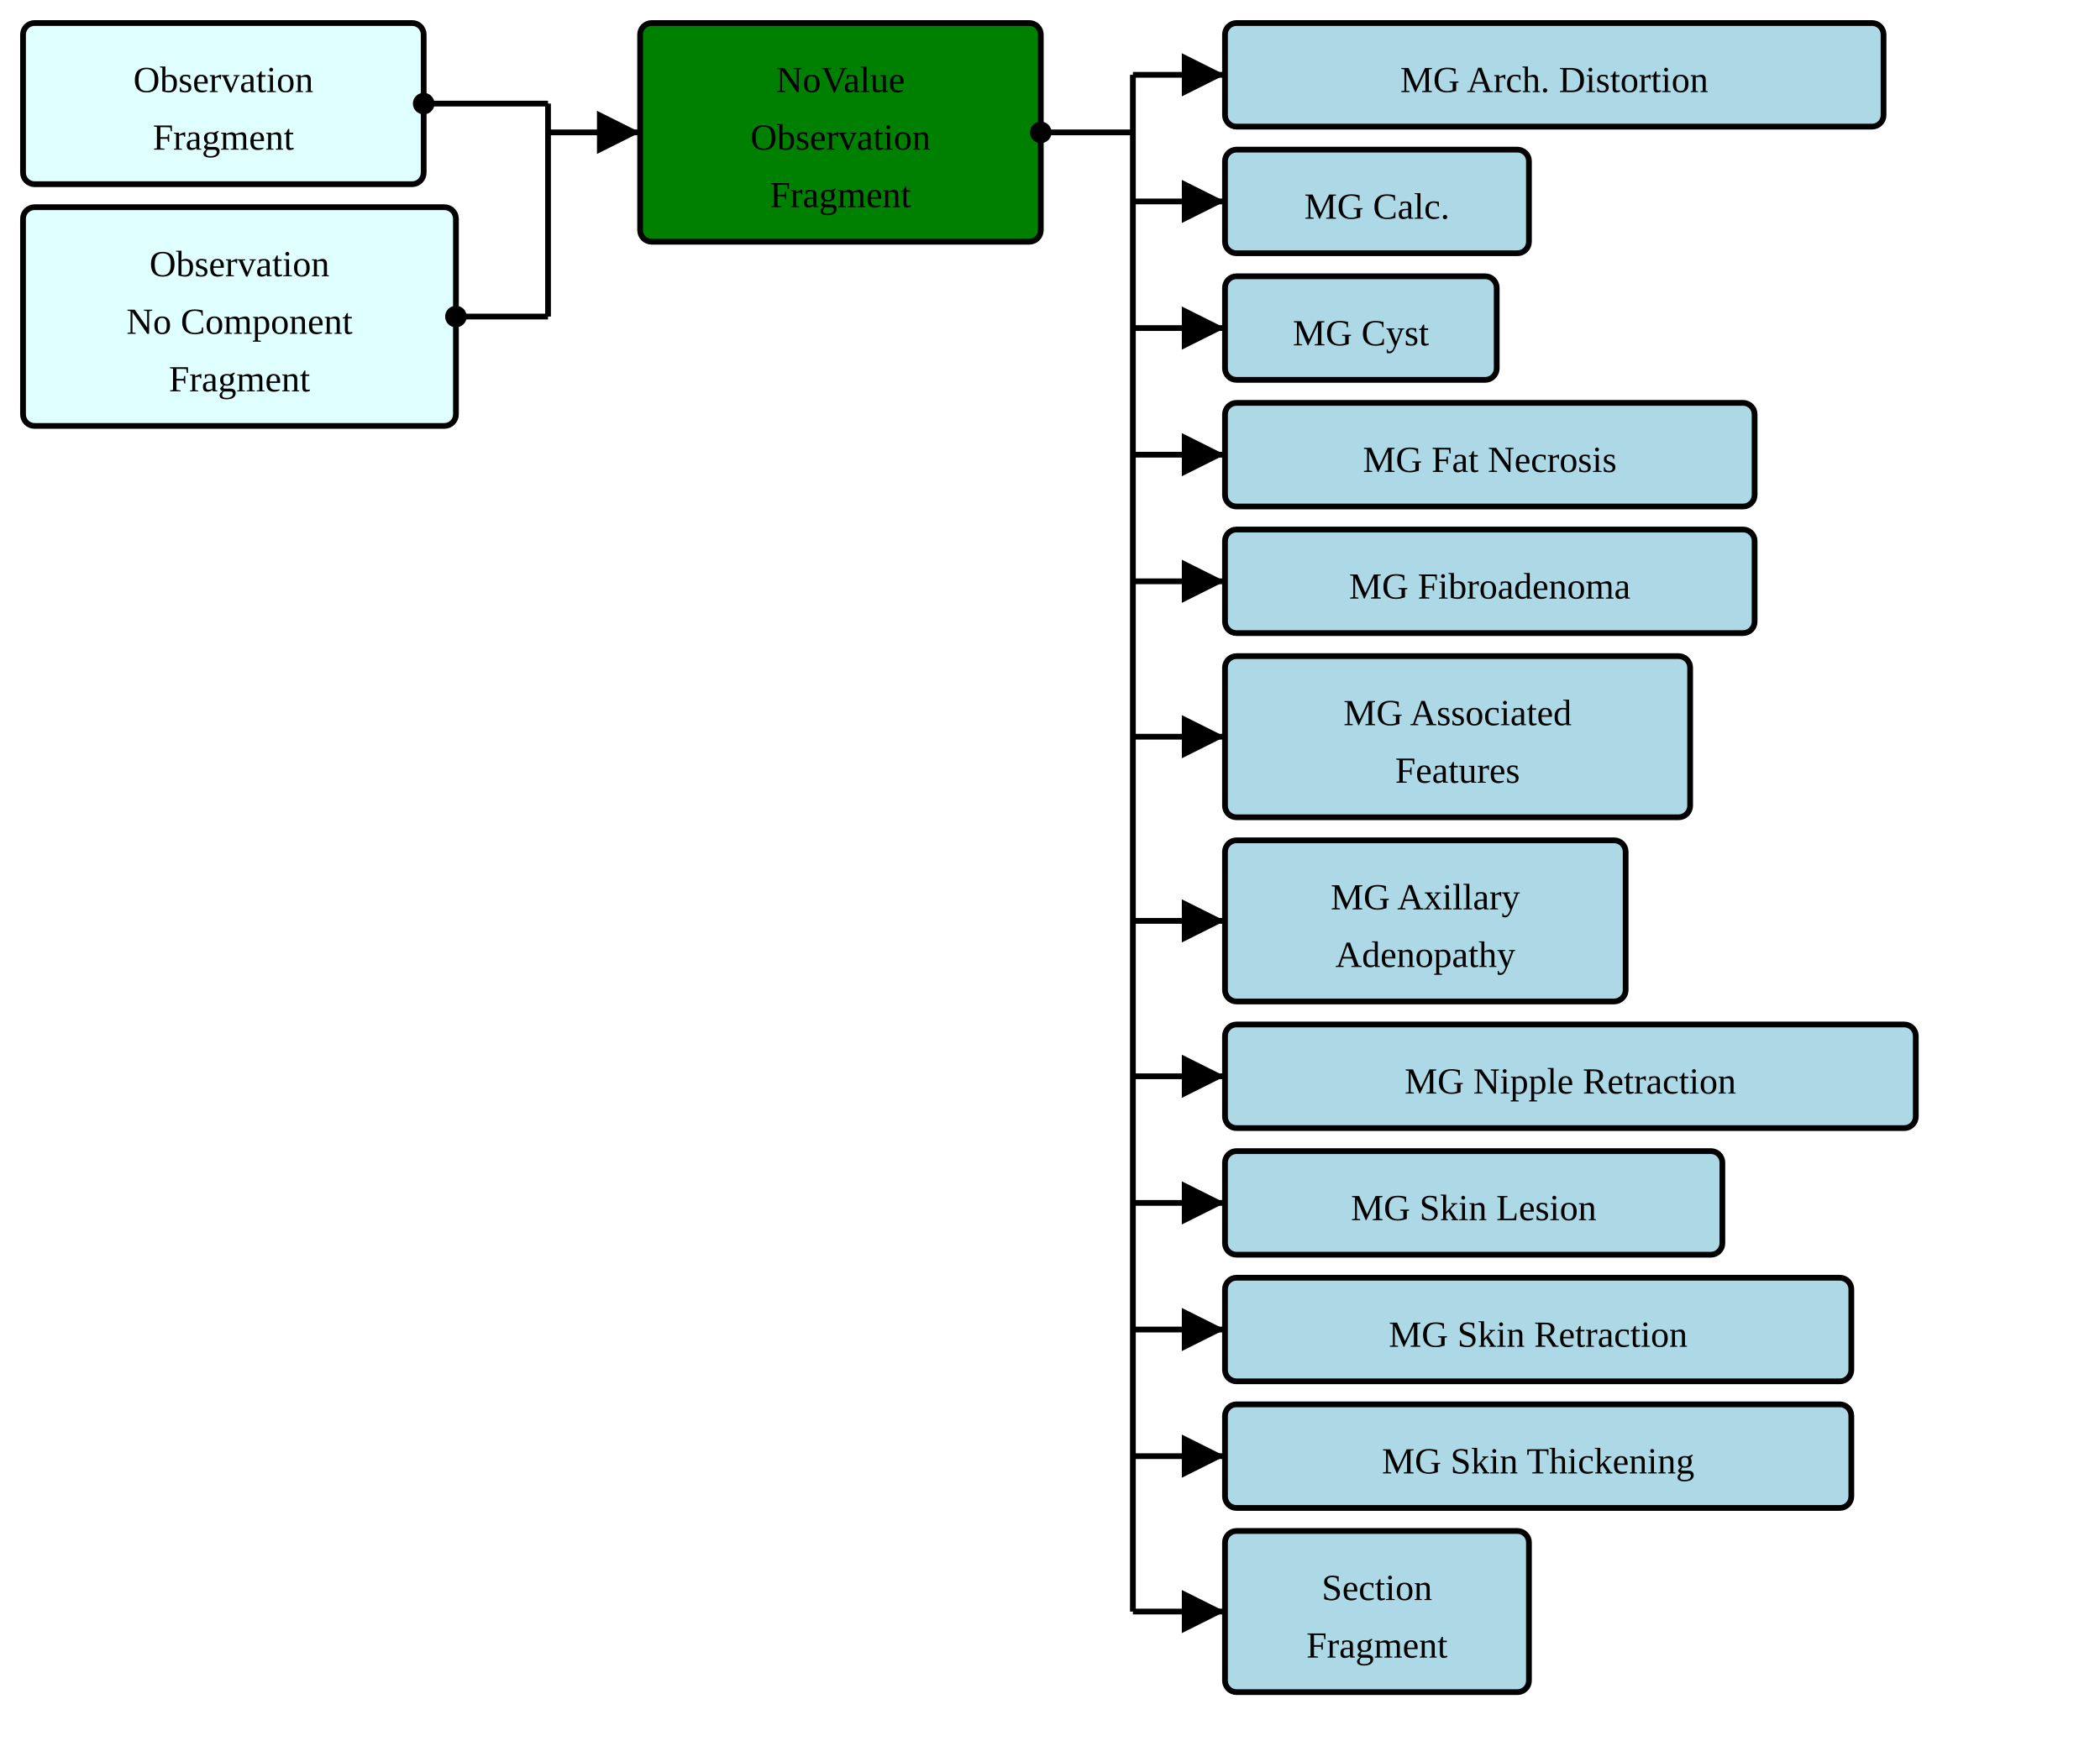
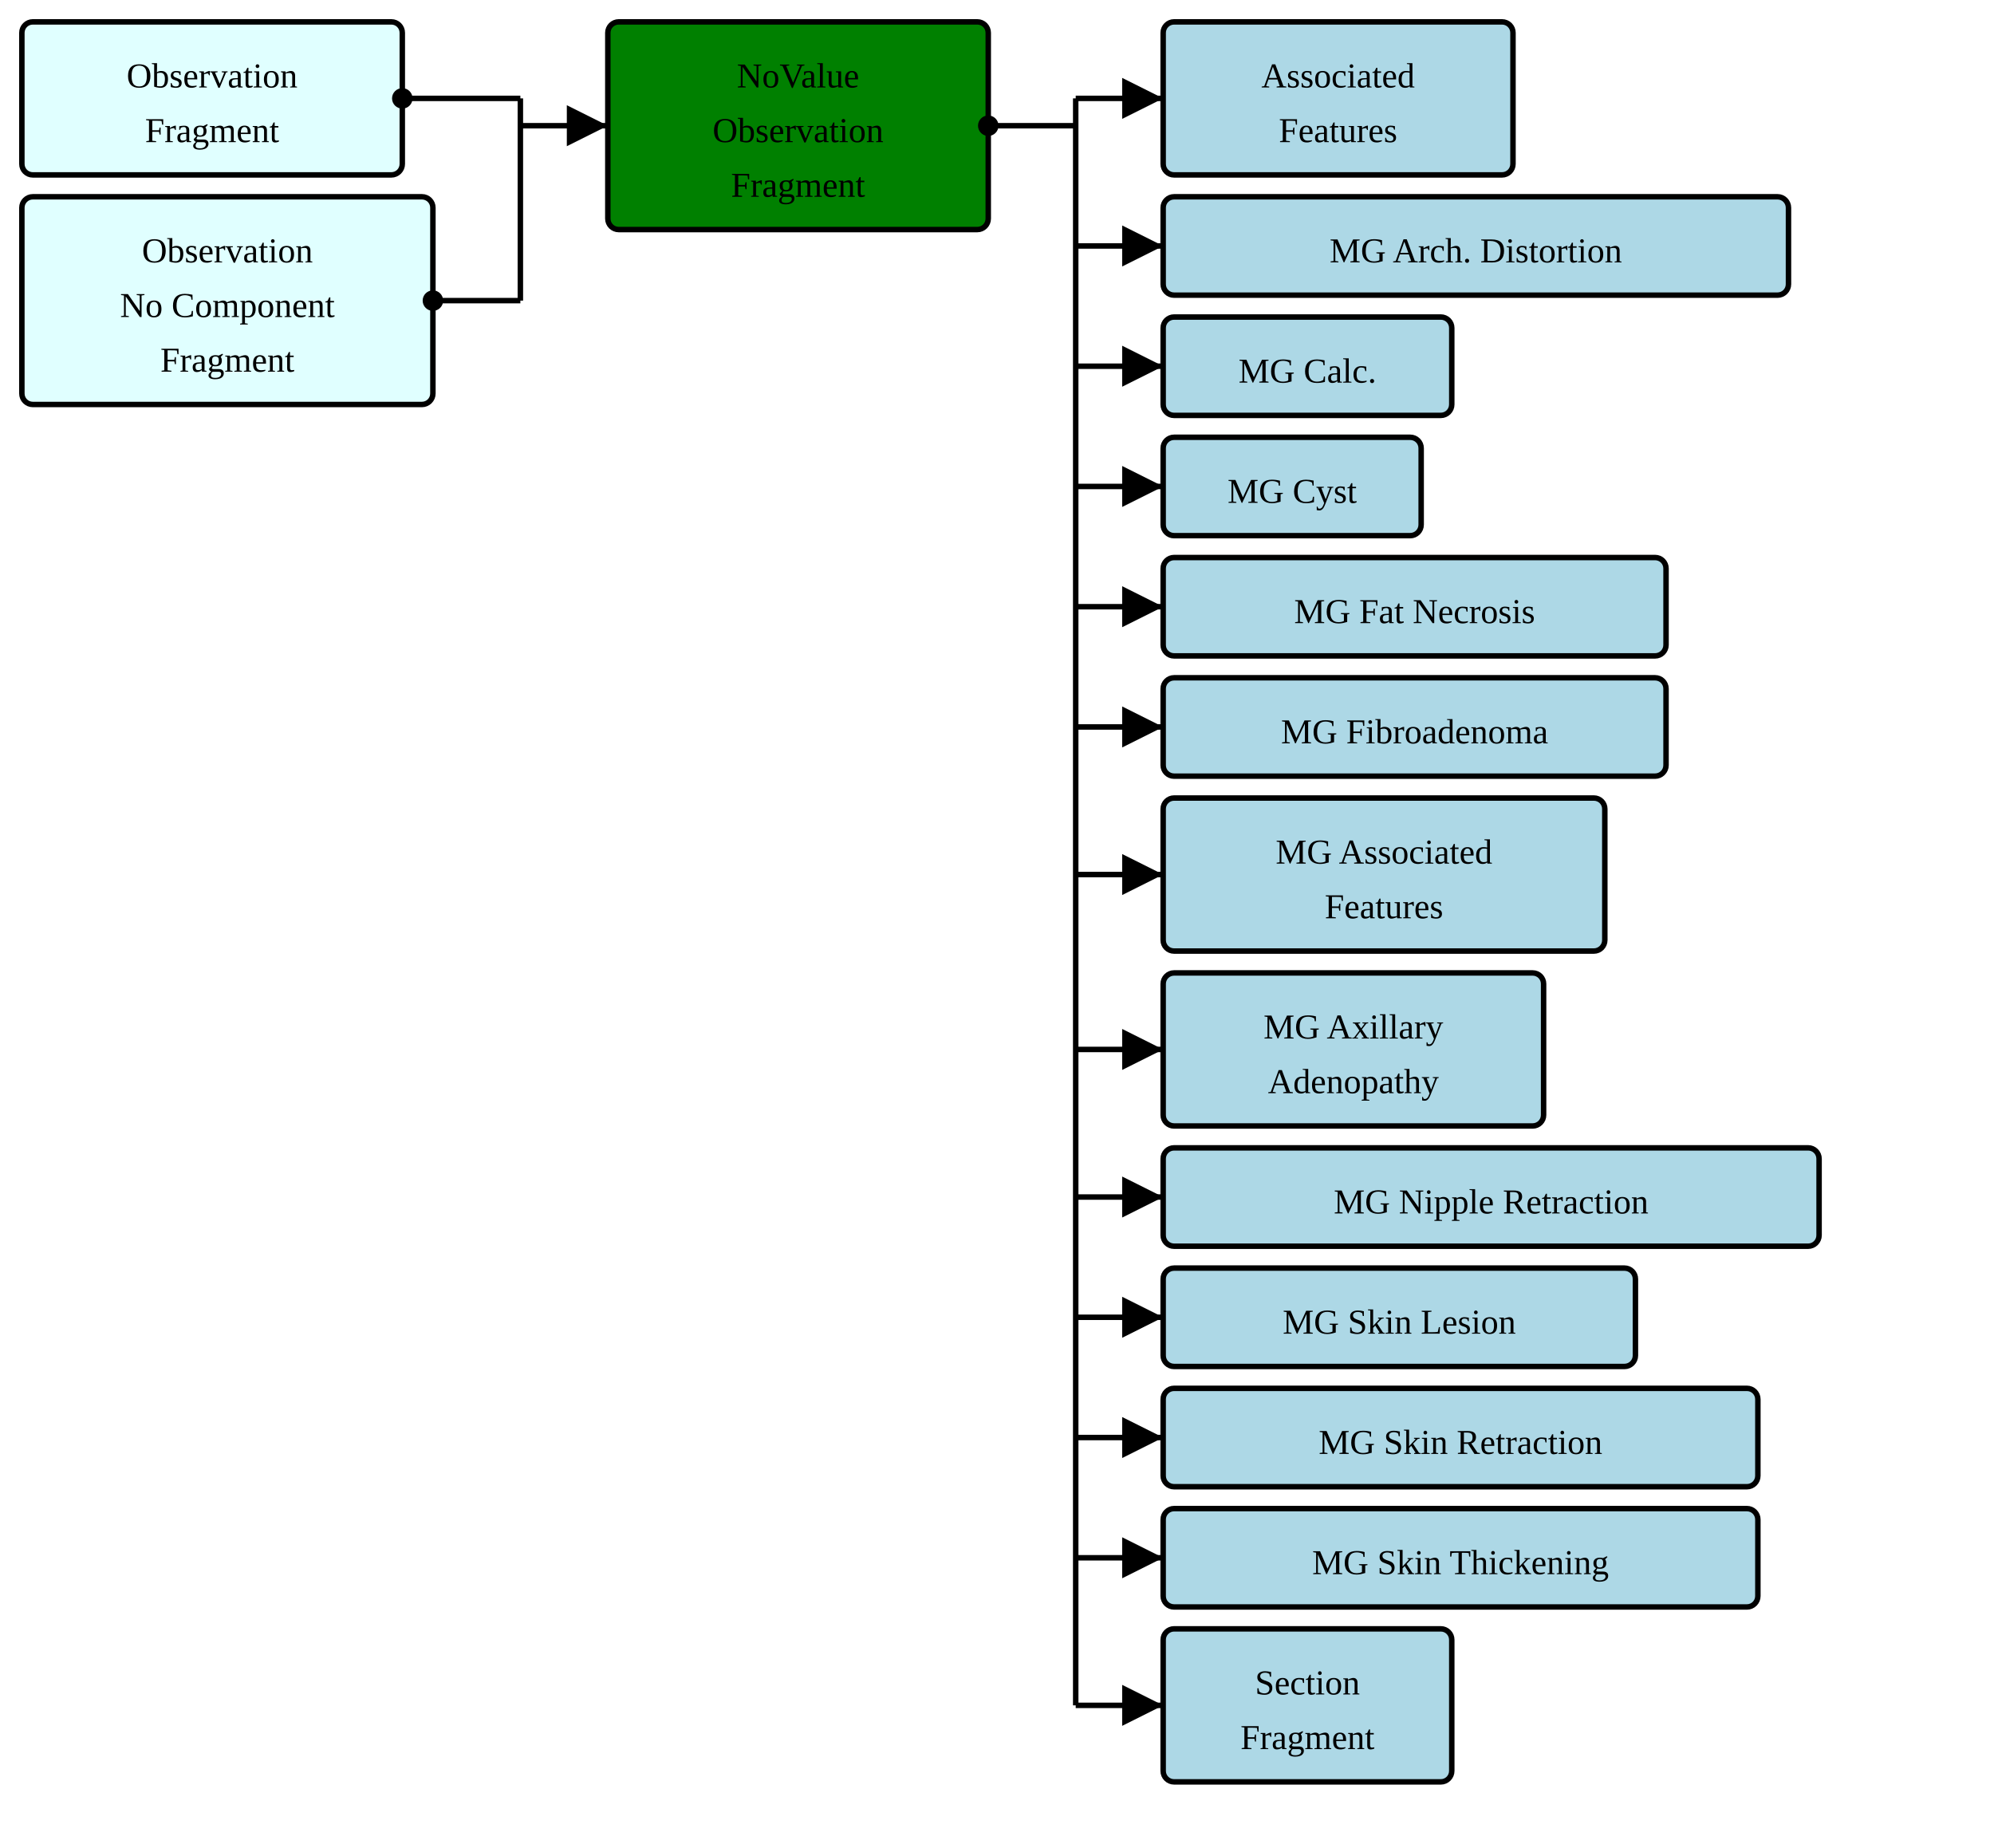
- <svg xmlns="http://www.w3.org/2000/svg" version="1.1" width="684" height="573.75">
+ <svg xmlns="http://www.w3.org/2000/svg" version="1.1" width="684" height="633.75">
  <defs>
    <marker id="arrowStart" markerWidth="3.75" markerHeight="3.75" markerUnits="px" refX="1.875" refY="1.875">
      <circle fill="Black" stroke-width="0" cx="1.875" cy="1.875" r="1.875" />
    </marker>
    <marker id="arrowEnd" markerWidth="7.5" markerHeight="7.5" markerUnits="px" refX="7.5" refY="3.75">
      <polygon fill="Black" stroke-width="0" points="0 0 7.5 3.75 0 7.5" />
    </marker>
  </defs>
  <g>
    <g transform="translate(7.5 7.5)">
      <rect fill="LightCyan" stroke="Black" stroke-width="1.875" x="0" y="0" width="130.5" height="52.5" rx="3.75" ry="3.75" />
      <a href="./StructureDefinition-BreastRadObservationFragment.html" target="_top">
        <text x="65.25" y="22.5" text-anchor="middle">Observation</text>
      </a>
      <a href="./StructureDefinition-BreastRadObservationFragment.html" target="_top">
        <text x="65.25" y="41.25" text-anchor="middle">Fragment</text>
      </a>
    </g>
    <g transform="translate(7.5 67.5)">
      <rect fill="LightCyan" stroke="Black" stroke-width="1.875" x="0" y="0" width="141" height="71.25" rx="3.75" ry="3.75" />
      <a href="./StructureDefinition-BreastRadObservationNoComponentFragment.html" target="_top">
        <text x="70.5" y="22.5" text-anchor="middle">Observation</text>
      </a>
      <a href="./StructureDefinition-BreastRadObservationNoComponentFragment.html" target="_top">
        <text x="70.5" y="41.25" text-anchor="middle">No Component</text>
      </a>
      <a href="./StructureDefinition-BreastRadObservationNoComponentFragment.html" target="_top">
        <text x="70.5" y="60" text-anchor="middle">Fragment</text>
      </a>
    </g>
    <line stroke="Black" stroke-width="1.875" marker-end="url(#arrowEnd)" x1="178.5" y1="43.125" x2="208.5" y2="43.125" />
    <line stroke="Black" stroke-width="1.875" marker-start="url(#arrowStart)" x1="138" y1="33.75" x2="178.5" y2="33.75" />
    <line stroke="Black" stroke-width="1.875" marker-start="url(#arrowStart)" x1="148.5" y1="103.125" x2="178.5" y2="103.125" />
    <line stroke="Black" stroke-width="1.875" x1="178.5" y1="33.75" x2="178.5" y2="103.125" />
  </g>
  <g>
    <g transform="translate(208.5 7.5)">
      <rect fill="Green" stroke="Black" stroke-width="1.875" x="0" y="0" width="130.5" height="71.25" rx="3.75" ry="3.75" />
      <text x="65.25" y="22.5" text-anchor="middle">NoValue</text>
      <text x="65.25" y="41.25" text-anchor="middle">Observation</text>
      <text x="65.25" y="60" text-anchor="middle">Fragment</text>
    </g>
-     <line stroke="Black" stroke-width="1.875" marker-end="url(#arrowEnd)" x1="369" y1="24.375" x2="399" y2="24.375" />
-     <line stroke="Black" stroke-width="1.875" marker-end="url(#arrowEnd)" x1="369" y1="65.625" x2="399" y2="65.625" />
-     <line stroke="Black" stroke-width="1.875" marker-end="url(#arrowEnd)" x1="369" y1="106.875" x2="399" y2="106.875" />
-     <line stroke="Black" stroke-width="1.875" marker-end="url(#arrowEnd)" x1="369" y1="148.125" x2="399" y2="148.125" />
-     <line stroke="Black" stroke-width="1.875" marker-end="url(#arrowEnd)" x1="369" y1="189.375" x2="399" y2="189.375" />
-     <line stroke="Black" stroke-width="1.875" marker-end="url(#arrowEnd)" x1="369" y1="240" x2="399" y2="240" />
+     <line stroke="Black" stroke-width="1.875" marker-end="url(#arrowEnd)" x1="369" y1="33.75" x2="399" y2="33.75" />
+     <line stroke="Black" stroke-width="1.875" marker-end="url(#arrowEnd)" x1="369" y1="84.375" x2="399" y2="84.375" />
+     <line stroke="Black" stroke-width="1.875" marker-end="url(#arrowEnd)" x1="369" y1="125.625" x2="399" y2="125.625" />
+     <line stroke="Black" stroke-width="1.875" marker-end="url(#arrowEnd)" x1="369" y1="166.875" x2="399" y2="166.875" />
+     <line stroke="Black" stroke-width="1.875" marker-end="url(#arrowEnd)" x1="369" y1="208.125" x2="399" y2="208.125" />
+     <line stroke="Black" stroke-width="1.875" marker-end="url(#arrowEnd)" x1="369" y1="249.375" x2="399" y2="249.375" />
    <line stroke="Black" stroke-width="1.875" marker-end="url(#arrowEnd)" x1="369" y1="300" x2="399" y2="300" />
-     <line stroke="Black" stroke-width="1.875" marker-end="url(#arrowEnd)" x1="369" y1="350.625" x2="399" y2="350.625" />
-     <line stroke="Black" stroke-width="1.875" marker-end="url(#arrowEnd)" x1="369" y1="391.875" x2="399" y2="391.875" />
-     <line stroke="Black" stroke-width="1.875" marker-end="url(#arrowEnd)" x1="369" y1="433.125" x2="399" y2="433.125" />
-     <line stroke="Black" stroke-width="1.875" marker-end="url(#arrowEnd)" x1="369" y1="474.375" x2="399" y2="474.375" />
-     <line stroke="Black" stroke-width="1.875" marker-end="url(#arrowEnd)" x1="369" y1="525" x2="399" y2="525" />
+     <line stroke="Black" stroke-width="1.875" marker-end="url(#arrowEnd)" x1="369" y1="360" x2="399" y2="360" />
+     <line stroke="Black" stroke-width="1.875" marker-end="url(#arrowEnd)" x1="369" y1="410.625" x2="399" y2="410.625" />
+     <line stroke="Black" stroke-width="1.875" marker-end="url(#arrowEnd)" x1="369" y1="451.875" x2="399" y2="451.875" />
+     <line stroke="Black" stroke-width="1.875" marker-end="url(#arrowEnd)" x1="369" y1="493.125" x2="399" y2="493.125" />
+     <line stroke="Black" stroke-width="1.875" marker-end="url(#arrowEnd)" x1="369" y1="534.375" x2="399" y2="534.375" />
+     <line stroke="Black" stroke-width="1.875" marker-end="url(#arrowEnd)" x1="369" y1="585" x2="399" y2="585" />
    <line stroke="Black" stroke-width="1.875" marker-start="url(#arrowStart)" x1="339" y1="43.125" x2="369" y2="43.125" />
-     <line stroke="Black" stroke-width="1.875" x1="369" y1="24.375" x2="369" y2="525" />
+     <line stroke="Black" stroke-width="1.875" x1="369" y1="33.75" x2="369" y2="585" />
  </g>
  <g>
    <g transform="translate(399 7.5)">
+       <rect fill="LightBlue" stroke="Black" stroke-width="1.875" x="0" y="0" width="120" height="52.5" rx="3.75" ry="3.75" />
+       <a href="./StructureDefinition-AssociatedFeatures.html" target="_top">
+         <text x="60" y="22.5" text-anchor="middle">Associated</text>
+       </a>
+       <a href="./StructureDefinition-AssociatedFeatures.html" target="_top">
+         <text x="60" y="41.25" text-anchor="middle">Features</text>
+       </a>
+     </g>
+     <g transform="translate(399 67.5)">
      <rect fill="LightBlue" stroke="Black" stroke-width="1.875" x="0" y="0" width="214.5" height="33.75" rx="3.75" ry="3.75" />
      <a href="./StructureDefinition-MGAbnormalityArchitecturalDistortion.html" target="_top">
        <text x="107.25" y="22.5" text-anchor="middle">MG Arch. Distortion</text>
      </a>
    </g>
-     <g transform="translate(399 48.75)">
+     <g transform="translate(399 108.75)">
      <rect fill="LightBlue" stroke="Black" stroke-width="1.875" x="0" y="0" width="99" height="33.75" rx="3.75" ry="3.75" />
      <a href="./StructureDefinition-MGAbnormalityCalcification.html" target="_top">
        <text x="49.5" y="22.5" text-anchor="middle">MG Calc.</text>
      </a>
    </g>
-     <g transform="translate(399 90)">
+     <g transform="translate(399 150)">
      <rect fill="LightBlue" stroke="Black" stroke-width="1.875" x="0" y="0" width="88.5" height="33.75" rx="3.75" ry="3.75" />
      <a href="./StructureDefinition-MGAbnormalityCyst.html" target="_top">
        <text x="44.25" y="22.5" text-anchor="middle">MG Cyst</text>
      </a>
    </g>
-     <g transform="translate(399 131.25)">
+     <g transform="translate(399 191.25)">
      <rect fill="LightBlue" stroke="Black" stroke-width="1.875" x="0" y="0" width="172.5" height="33.75" rx="3.75" ry="3.75" />
      <a href="./StructureDefinition-MGAbnormalityFatNecrosis.html" target="_top">
        <text x="86.25" y="22.5" text-anchor="middle">MG Fat Necrosis</text>
      </a>
    </g>
-     <g transform="translate(399 172.5)">
+     <g transform="translate(399 232.5)">
      <rect fill="LightBlue" stroke="Black" stroke-width="1.875" x="0" y="0" width="172.5" height="33.75" rx="3.75" ry="3.75" />
      <a href="./StructureDefinition-MGAbnormalityFibroadenoma.html" target="_top">
        <text x="86.25" y="22.5" text-anchor="middle">MG Fibroadenoma</text>
      </a>
    </g>
-     <g transform="translate(399 213.75)">
+     <g transform="translate(399 273.75)">
      <rect fill="LightBlue" stroke="Black" stroke-width="1.875" x="0" y="0" width="151.5" height="52.5" rx="3.75" ry="3.75" />
      <a href="./StructureDefinition-MGAssociatedFeatures.html" target="_top">
        <text x="75.75" y="22.5" text-anchor="middle">MG Associated</text>
      </a>
      <a href="./StructureDefinition-MGAssociatedFeatures.html" target="_top">
        <text x="75.75" y="41.25" text-anchor="middle">Features</text>
      </a>
    </g>
-     <g transform="translate(399 273.75)">
+     <g transform="translate(399 333.75)">
      <rect fill="LightBlue" stroke="Black" stroke-width="1.875" x="0" y="0" width="130.5" height="52.5" rx="3.75" ry="3.75" />
      <a href="./StructureDefinition-MGAxillaryAdenopathy.html" target="_top">
        <text x="65.25" y="22.5" text-anchor="middle">MG Axillary</text>
      </a>
      <a href="./StructureDefinition-MGAxillaryAdenopathy.html" target="_top">
        <text x="65.25" y="41.25" text-anchor="middle">Adenopathy</text>
      </a>
    </g>
-     <g transform="translate(399 333.75)">
+     <g transform="translate(399 393.75)">
      <rect fill="LightBlue" stroke="Black" stroke-width="1.875" x="0" y="0" width="225" height="33.75" rx="3.75" ry="3.75" />
      <a href="./StructureDefinition-MGNippleRetraction.html" target="_top">
        <text x="112.5" y="22.5" text-anchor="middle">MG Nipple Retraction</text>
      </a>
    </g>
-     <g transform="translate(399 375)">
+     <g transform="translate(399 435)">
      <rect fill="LightBlue" stroke="Black" stroke-width="1.875" x="0" y="0" width="162" height="33.75" rx="3.75" ry="3.75" />
      <a href="./StructureDefinition-MGSkinLesion.html" target="_top">
        <text x="81" y="22.5" text-anchor="middle">MG Skin Lesion</text>
      </a>
    </g>
-     <g transform="translate(399 416.25)">
+     <g transform="translate(399 476.25)">
      <rect fill="LightBlue" stroke="Black" stroke-width="1.875" x="0" y="0" width="204" height="33.75" rx="3.75" ry="3.75" />
      <a href="./StructureDefinition-MGSkinRetraction.html" target="_top">
        <text x="102" y="22.5" text-anchor="middle">MG Skin Retraction</text>
      </a>
    </g>
-     <g transform="translate(399 457.5)">
+     <g transform="translate(399 517.5)">
      <rect fill="LightBlue" stroke="Black" stroke-width="1.875" x="0" y="0" width="204" height="33.75" rx="3.75" ry="3.75" />
      <a href="./StructureDefinition-MGSkinThickening.html" target="_top">
        <text x="102" y="22.5" text-anchor="middle">MG Skin Thickening</text>
      </a>
    </g>
-     <g transform="translate(399 498.75)">
+     <g transform="translate(399 558.75)">
      <rect fill="LightBlue" stroke="Black" stroke-width="1.875" x="0" y="0" width="99" height="52.5" rx="3.75" ry="3.75" />
      <a href="./StructureDefinition-ObservationSectionFragment.html" target="_top">
        <text x="49.5" y="22.5" text-anchor="middle">Section</text>
      </a>
      <a href="./StructureDefinition-ObservationSectionFragment.html" target="_top">
        <text x="49.5" y="41.25" text-anchor="middle">Fragment</text>
      </a>
    </g>
  </g>
</svg>
